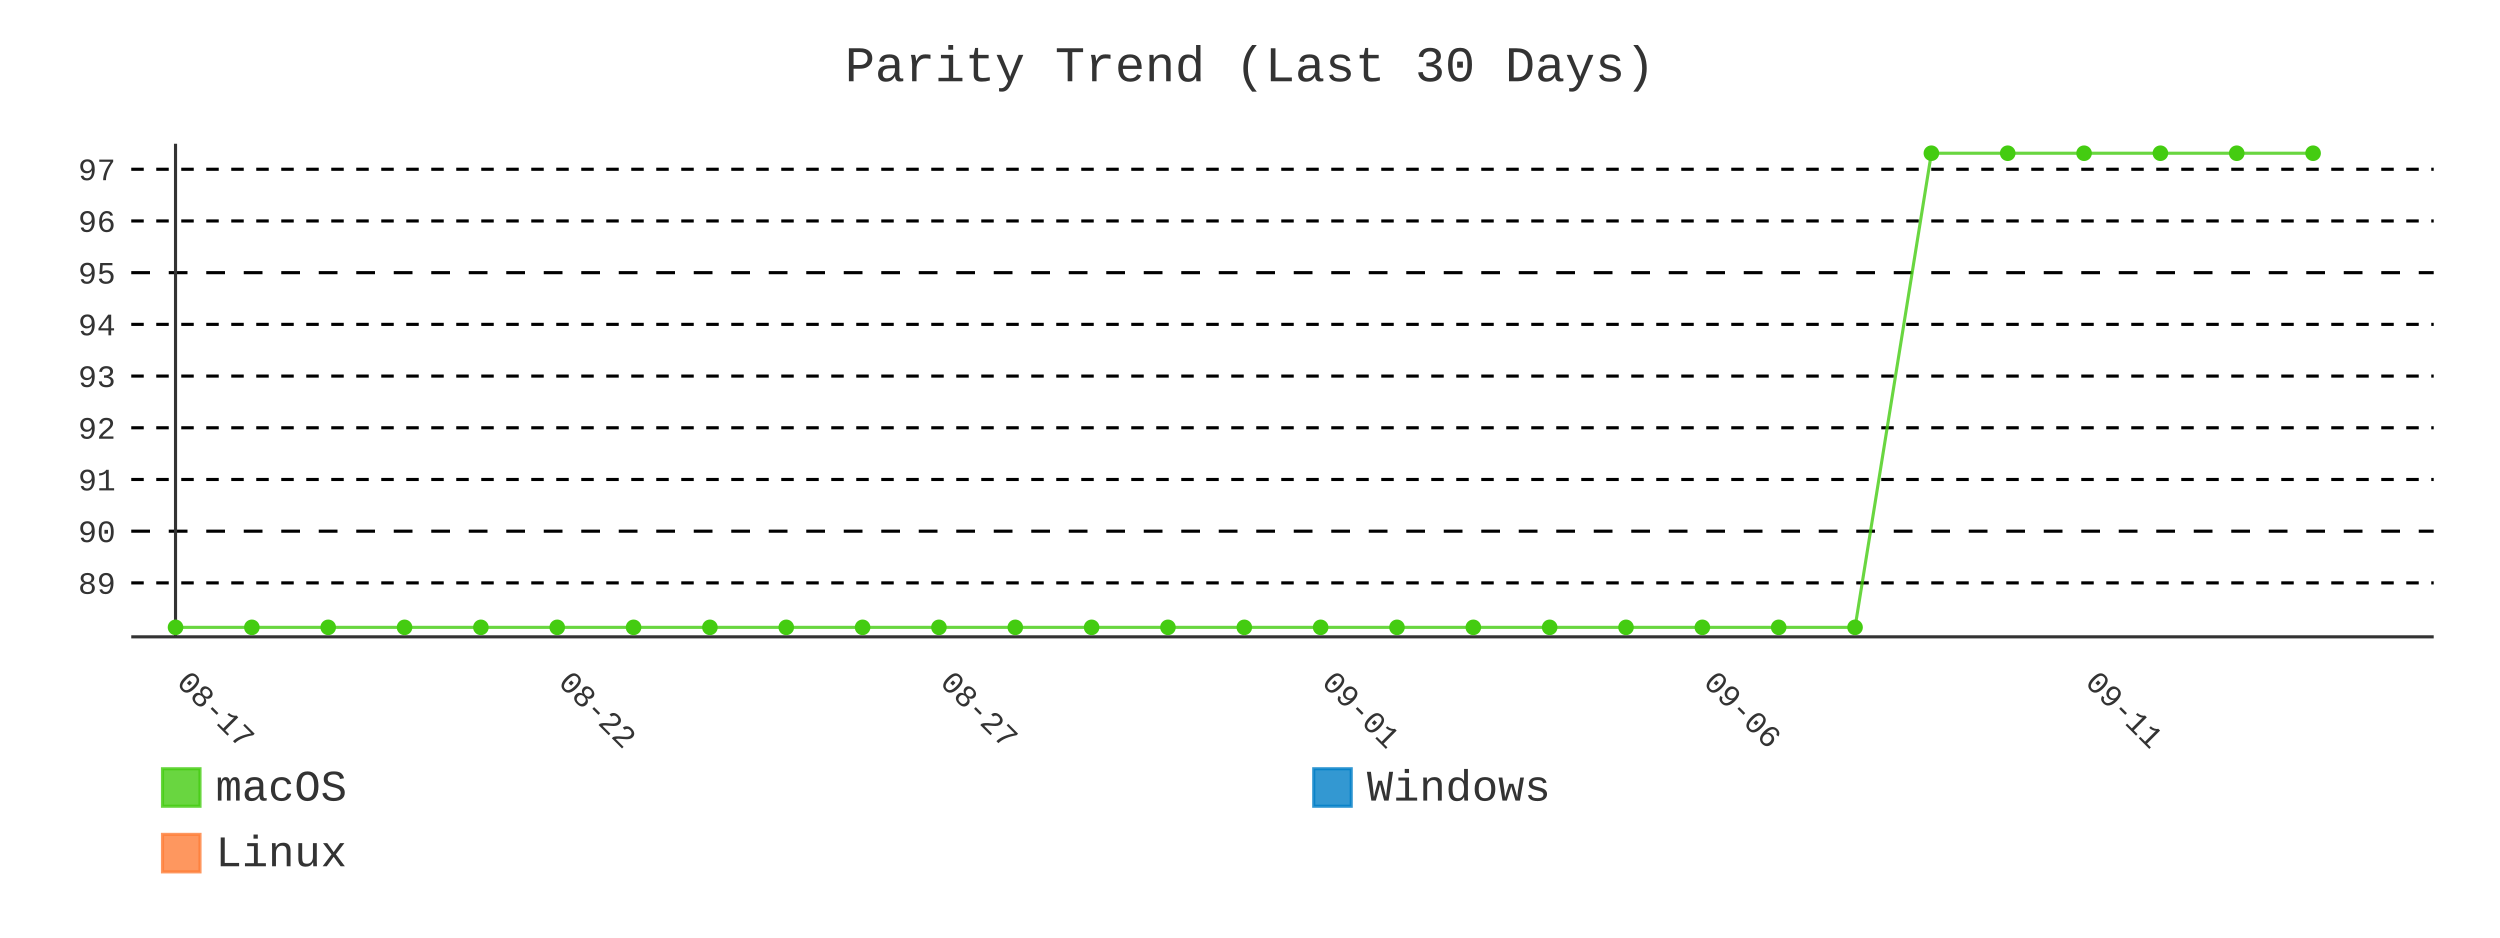
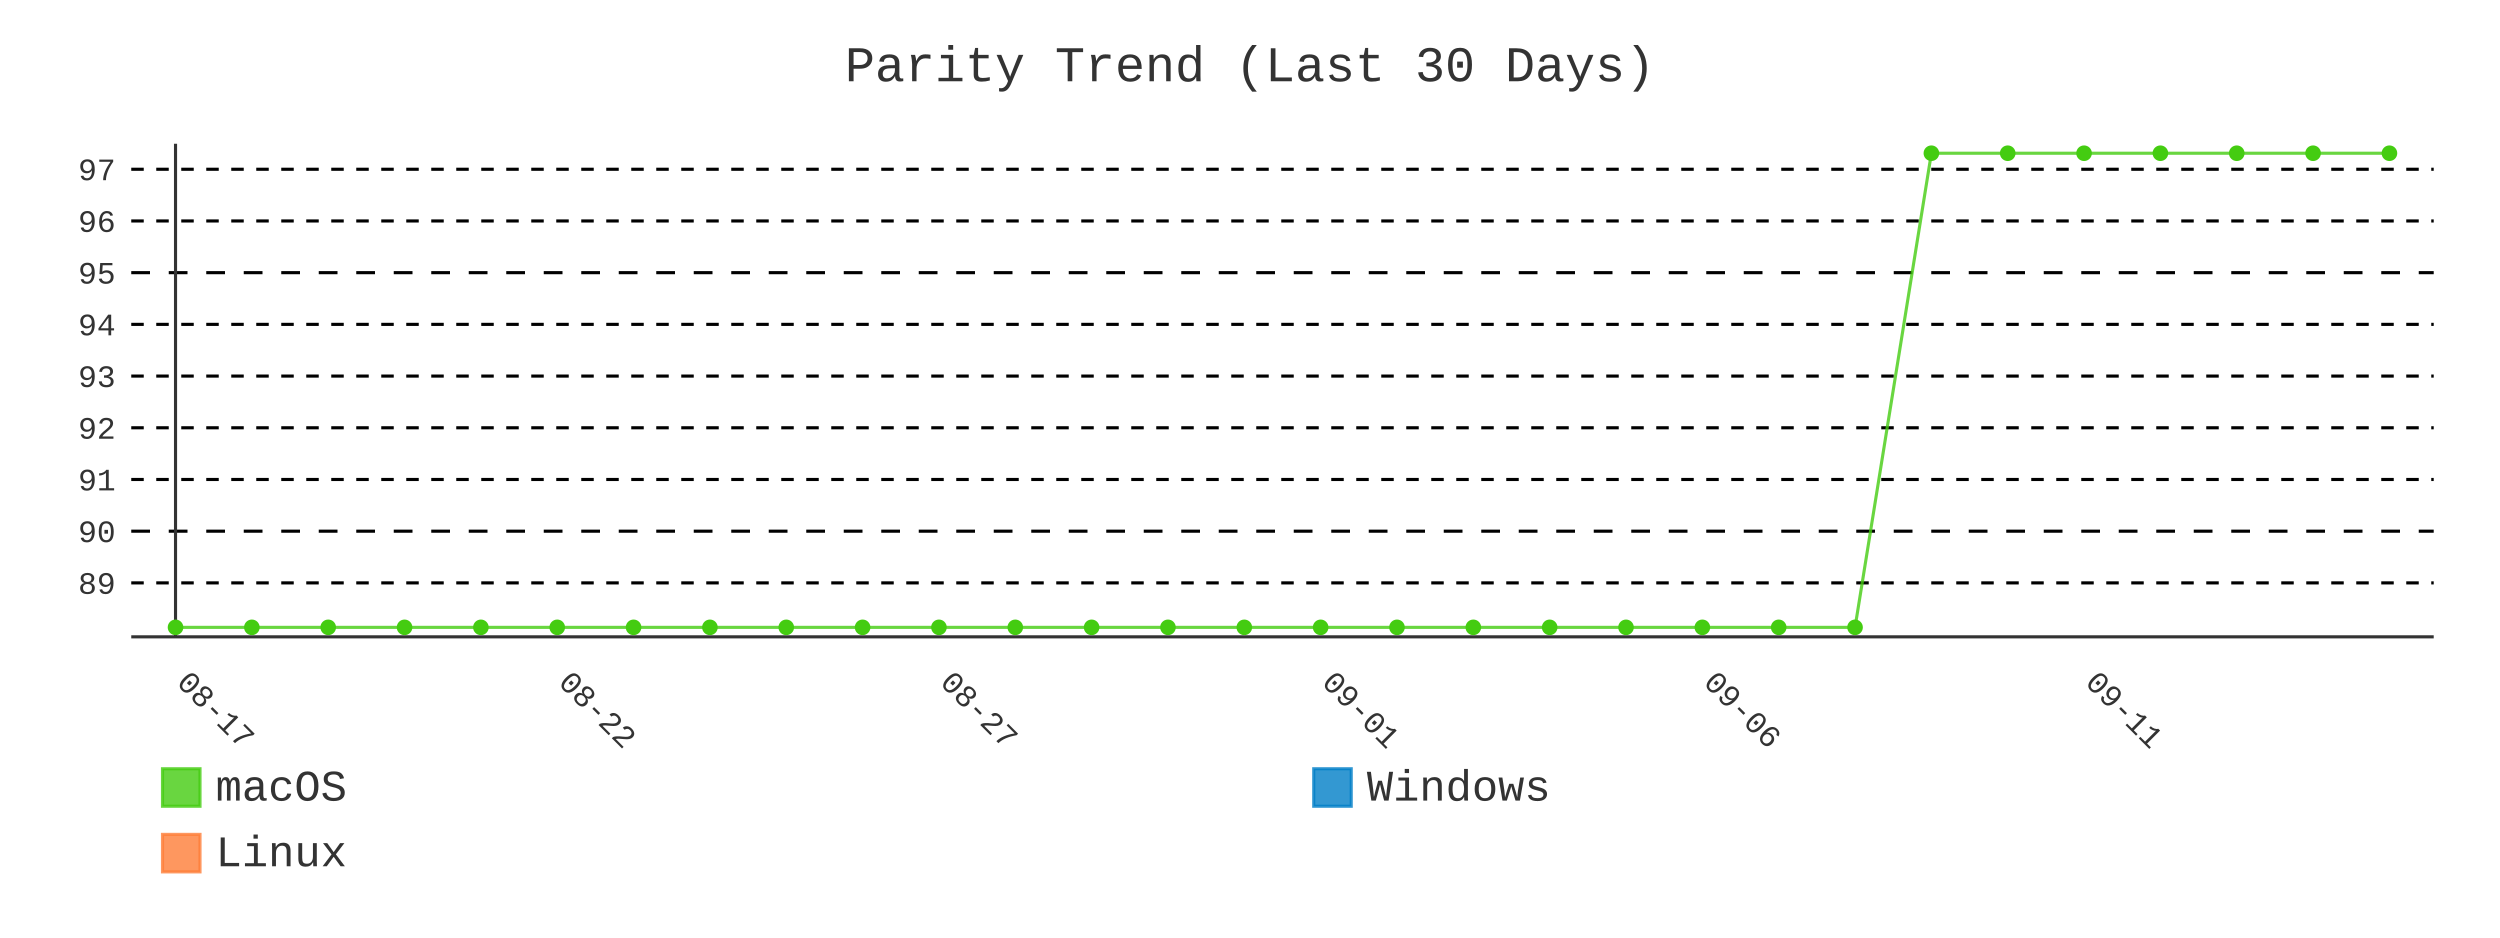
- <svg xmlns="http://www.w3.org/2000/svg" id="chart-dbb3e573-85fe-49d4-9a1b-f977edeb8495" class="pygal-chart" viewBox="0 0 800 300">
+ <svg xmlns="http://www.w3.org/2000/svg" id="chart-0989cd26-2a89-4ca3-b08c-ce9aba008cf7" class="pygal-chart" viewBox="0 0 800 300">
  <defs>
-     <style type="text/css">#chart-dbb3e573-85fe-49d4-9a1b-f977edeb8495{-webkit-user-select:none;-webkit-font-smoothing:antialiased;font-family:Consolas,"Liberation Mono",Menlo,Courier,monospace}#chart-dbb3e573-85fe-49d4-9a1b-f977edeb8495 .title{font-family:Consolas,"Liberation Mono",Menlo,Courier,monospace;font-size:16px}#chart-dbb3e573-85fe-49d4-9a1b-f977edeb8495 .legends .legend text{font-family:Consolas,"Liberation Mono",Menlo,Courier,monospace;font-size:14px}#chart-dbb3e573-85fe-49d4-9a1b-f977edeb8495 .axis text{font-family:Consolas,"Liberation Mono",Menlo,Courier,monospace;font-size:10px}#chart-dbb3e573-85fe-49d4-9a1b-f977edeb8495 .axis text.major{font-family:Consolas,"Liberation Mono",Menlo,Courier,monospace;font-size:10px}#chart-dbb3e573-85fe-49d4-9a1b-f977edeb8495 .text-overlay text.value{font-family:Consolas,"Liberation Mono",Menlo,Courier,monospace;font-size:16px}#chart-dbb3e573-85fe-49d4-9a1b-f977edeb8495 .text-overlay text.label{font-family:Consolas,"Liberation Mono",Menlo,Courier,monospace;font-size:10px}#chart-dbb3e573-85fe-49d4-9a1b-f977edeb8495 .tooltip{font-family:Consolas,"Liberation Mono",Menlo,Courier,monospace;font-size:14px}#chart-dbb3e573-85fe-49d4-9a1b-f977edeb8495 text.no_data{font-family:Consolas,"Liberation Mono",Menlo,Courier,monospace;font-size:64px}
- #chart-dbb3e573-85fe-49d4-9a1b-f977edeb8495{background-color:transparent}#chart-dbb3e573-85fe-49d4-9a1b-f977edeb8495 path,#chart-dbb3e573-85fe-49d4-9a1b-f977edeb8495 line,#chart-dbb3e573-85fe-49d4-9a1b-f977edeb8495 rect,#chart-dbb3e573-85fe-49d4-9a1b-f977edeb8495 circle{-webkit-transition:400ms;-moz-transition:400ms;transition:400ms}#chart-dbb3e573-85fe-49d4-9a1b-f977edeb8495 .graph &gt; .background{fill:transparent}#chart-dbb3e573-85fe-49d4-9a1b-f977edeb8495 .plot &gt; .background{fill:transparent}#chart-dbb3e573-85fe-49d4-9a1b-f977edeb8495 .graph{fill:#333}#chart-dbb3e573-85fe-49d4-9a1b-f977edeb8495 text.no_data{fill:#333}#chart-dbb3e573-85fe-49d4-9a1b-f977edeb8495 .title{fill:#333}#chart-dbb3e573-85fe-49d4-9a1b-f977edeb8495 .legends .legend text{fill:#333}#chart-dbb3e573-85fe-49d4-9a1b-f977edeb8495 .legends .legend:hover text{fill:#333}#chart-dbb3e573-85fe-49d4-9a1b-f977edeb8495 .axis .line{stroke:#333}#chart-dbb3e573-85fe-49d4-9a1b-f977edeb8495 .axis .guide.line{stroke:#666}#chart-dbb3e573-85fe-49d4-9a1b-f977edeb8495 .axis .major.line{stroke:#333}#chart-dbb3e573-85fe-49d4-9a1b-f977edeb8495 .axis text.major{fill:#333}#chart-dbb3e573-85fe-49d4-9a1b-f977edeb8495 .axis.y .guides:hover .guide.line,#chart-dbb3e573-85fe-49d4-9a1b-f977edeb8495 .line-graph .axis.x .guides:hover .guide.line,#chart-dbb3e573-85fe-49d4-9a1b-f977edeb8495 .stackedline-graph .axis.x .guides:hover .guide.line,#chart-dbb3e573-85fe-49d4-9a1b-f977edeb8495 .xy-graph .axis.x .guides:hover .guide.line{stroke:#333}#chart-dbb3e573-85fe-49d4-9a1b-f977edeb8495 .axis .guides:hover text{fill:#333}#chart-dbb3e573-85fe-49d4-9a1b-f977edeb8495 .reactive{fill-opacity:.8;stroke-opacity:.8;stroke-width:1}#chart-dbb3e573-85fe-49d4-9a1b-f977edeb8495 .ci{stroke:#333}#chart-dbb3e573-85fe-49d4-9a1b-f977edeb8495 .reactive.active,#chart-dbb3e573-85fe-49d4-9a1b-f977edeb8495 .active .reactive{fill-opacity:.9;stroke-opacity:.9;stroke-width:4}#chart-dbb3e573-85fe-49d4-9a1b-f977edeb8495 .ci .reactive.active{stroke-width:1.5}#chart-dbb3e573-85fe-49d4-9a1b-f977edeb8495 .series text{fill:#333}#chart-dbb3e573-85fe-49d4-9a1b-f977edeb8495 .tooltip rect{fill:transparent;stroke:#333;-webkit-transition:opacity 400ms;-moz-transition:opacity 400ms;transition:opacity 400ms}#chart-dbb3e573-85fe-49d4-9a1b-f977edeb8495 .tooltip .label{fill:#333}#chart-dbb3e573-85fe-49d4-9a1b-f977edeb8495 .tooltip .label{fill:#333}#chart-dbb3e573-85fe-49d4-9a1b-f977edeb8495 .tooltip .legend{font-size:.8em;fill:#666}#chart-dbb3e573-85fe-49d4-9a1b-f977edeb8495 .tooltip .x_label{font-size:.6em;fill:#333}#chart-dbb3e573-85fe-49d4-9a1b-f977edeb8495 .tooltip .xlink{font-size:.5em;text-decoration:underline}#chart-dbb3e573-85fe-49d4-9a1b-f977edeb8495 .tooltip .value{font-size:1.5em}#chart-dbb3e573-85fe-49d4-9a1b-f977edeb8495 .bound{font-size:.5em}#chart-dbb3e573-85fe-49d4-9a1b-f977edeb8495 .max-value{font-size:.75em;fill:#666}#chart-dbb3e573-85fe-49d4-9a1b-f977edeb8495 .map-element{fill:transparent;stroke:#666 !important}#chart-dbb3e573-85fe-49d4-9a1b-f977edeb8495 .map-element .reactive{fill-opacity:inherit;stroke-opacity:inherit}#chart-dbb3e573-85fe-49d4-9a1b-f977edeb8495 .color-0,#chart-dbb3e573-85fe-49d4-9a1b-f977edeb8495 .color-0 a:visited{stroke:#4c1;fill:#4c1}#chart-dbb3e573-85fe-49d4-9a1b-f977edeb8495 .color-1,#chart-dbb3e573-85fe-49d4-9a1b-f977edeb8495 .color-1 a:visited{stroke:#007ec6;fill:#007ec6}#chart-dbb3e573-85fe-49d4-9a1b-f977edeb8495 .color-2,#chart-dbb3e573-85fe-49d4-9a1b-f977edeb8495 .color-2 a:visited{stroke:#fe7d37;fill:#fe7d37}#chart-dbb3e573-85fe-49d4-9a1b-f977edeb8495 .text-overlay .color-0 text{fill:black}#chart-dbb3e573-85fe-49d4-9a1b-f977edeb8495 .text-overlay .color-1 text{fill:black}#chart-dbb3e573-85fe-49d4-9a1b-f977edeb8495 .text-overlay .color-2 text{fill:black}#chart-dbb3e573-85fe-49d4-9a1b-f977edeb8495 .series{stroke-width:2}#chart-dbb3e573-85fe-49d4-9a1b-f977edeb8495 .series.serie-0{stroke-width:2}#chart-dbb3e573-85fe-49d4-9a1b-f977edeb8495 .series.serie-1{stroke-width:2}#chart-dbb3e573-85fe-49d4-9a1b-f977edeb8495 .series.serie-2{stroke-width:2}
- #chart-dbb3e573-85fe-49d4-9a1b-f977edeb8495 text.no_data{text-anchor:middle}#chart-dbb3e573-85fe-49d4-9a1b-f977edeb8495 .guide.line{fill:none}#chart-dbb3e573-85fe-49d4-9a1b-f977edeb8495 .centered{text-anchor:middle}#chart-dbb3e573-85fe-49d4-9a1b-f977edeb8495 .title{text-anchor:middle}#chart-dbb3e573-85fe-49d4-9a1b-f977edeb8495 .legends .legend text{fill-opacity:1}#chart-dbb3e573-85fe-49d4-9a1b-f977edeb8495 .axis.x text{text-anchor:middle}#chart-dbb3e573-85fe-49d4-9a1b-f977edeb8495 .axis.x:not(.web) text[transform]{text-anchor:start}#chart-dbb3e573-85fe-49d4-9a1b-f977edeb8495 .axis.x:not(.web) text[transform].backwards{text-anchor:end}#chart-dbb3e573-85fe-49d4-9a1b-f977edeb8495 .axis.y text{text-anchor:end}#chart-dbb3e573-85fe-49d4-9a1b-f977edeb8495 .axis.y text[transform].backwards{text-anchor:start}#chart-dbb3e573-85fe-49d4-9a1b-f977edeb8495 .axis.y2 text{text-anchor:start}#chart-dbb3e573-85fe-49d4-9a1b-f977edeb8495 .axis.y2 text[transform].backwards{text-anchor:end}#chart-dbb3e573-85fe-49d4-9a1b-f977edeb8495 .axis .guide.line{stroke-dasharray:4,4;stroke:black}#chart-dbb3e573-85fe-49d4-9a1b-f977edeb8495 .axis .major.guide.line{stroke-dasharray:6,6;stroke:black}#chart-dbb3e573-85fe-49d4-9a1b-f977edeb8495 .horizontal .axis.y .guide.line,#chart-dbb3e573-85fe-49d4-9a1b-f977edeb8495 .horizontal .axis.y2 .guide.line,#chart-dbb3e573-85fe-49d4-9a1b-f977edeb8495 .vertical .axis.x .guide.line{opacity:0}#chart-dbb3e573-85fe-49d4-9a1b-f977edeb8495 .horizontal .axis.always_show .guide.line,#chart-dbb3e573-85fe-49d4-9a1b-f977edeb8495 .vertical .axis.always_show .guide.line{opacity:1 !important}#chart-dbb3e573-85fe-49d4-9a1b-f977edeb8495 .axis.y .guides:hover .guide.line,#chart-dbb3e573-85fe-49d4-9a1b-f977edeb8495 .axis.y2 .guides:hover .guide.line,#chart-dbb3e573-85fe-49d4-9a1b-f977edeb8495 .axis.x .guides:hover .guide.line{opacity:1}#chart-dbb3e573-85fe-49d4-9a1b-f977edeb8495 .axis .guides:hover text{opacity:1}#chart-dbb3e573-85fe-49d4-9a1b-f977edeb8495 .nofill{fill:none}#chart-dbb3e573-85fe-49d4-9a1b-f977edeb8495 .subtle-fill{fill-opacity:.2}#chart-dbb3e573-85fe-49d4-9a1b-f977edeb8495 .dot{stroke-width:1px;fill-opacity:1;stroke-opacity:1}#chart-dbb3e573-85fe-49d4-9a1b-f977edeb8495 .dot.active{stroke-width:5px}#chart-dbb3e573-85fe-49d4-9a1b-f977edeb8495 .dot.negative{fill:transparent}#chart-dbb3e573-85fe-49d4-9a1b-f977edeb8495 text,#chart-dbb3e573-85fe-49d4-9a1b-f977edeb8495 tspan{stroke:none !important}#chart-dbb3e573-85fe-49d4-9a1b-f977edeb8495 .series text.active{opacity:1}#chart-dbb3e573-85fe-49d4-9a1b-f977edeb8495 .tooltip rect{fill-opacity:.95;stroke-width:.5}#chart-dbb3e573-85fe-49d4-9a1b-f977edeb8495 .tooltip text{fill-opacity:1}#chart-dbb3e573-85fe-49d4-9a1b-f977edeb8495 .showable{visibility:hidden}#chart-dbb3e573-85fe-49d4-9a1b-f977edeb8495 .showable.shown{visibility:visible}#chart-dbb3e573-85fe-49d4-9a1b-f977edeb8495 .gauge-background{fill:rgba(229,229,229,1);stroke:none}#chart-dbb3e573-85fe-49d4-9a1b-f977edeb8495 .bg-lines{stroke:transparent;stroke-width:2px}</style>
+     <style type="text/css">#chart-0989cd26-2a89-4ca3-b08c-ce9aba008cf7{-webkit-user-select:none;-webkit-font-smoothing:antialiased;font-family:Consolas,"Liberation Mono",Menlo,Courier,monospace}#chart-0989cd26-2a89-4ca3-b08c-ce9aba008cf7 .title{font-family:Consolas,"Liberation Mono",Menlo,Courier,monospace;font-size:16px}#chart-0989cd26-2a89-4ca3-b08c-ce9aba008cf7 .legends .legend text{font-family:Consolas,"Liberation Mono",Menlo,Courier,monospace;font-size:14px}#chart-0989cd26-2a89-4ca3-b08c-ce9aba008cf7 .axis text{font-family:Consolas,"Liberation Mono",Menlo,Courier,monospace;font-size:10px}#chart-0989cd26-2a89-4ca3-b08c-ce9aba008cf7 .axis text.major{font-family:Consolas,"Liberation Mono",Menlo,Courier,monospace;font-size:10px}#chart-0989cd26-2a89-4ca3-b08c-ce9aba008cf7 .text-overlay text.value{font-family:Consolas,"Liberation Mono",Menlo,Courier,monospace;font-size:16px}#chart-0989cd26-2a89-4ca3-b08c-ce9aba008cf7 .text-overlay text.label{font-family:Consolas,"Liberation Mono",Menlo,Courier,monospace;font-size:10px}#chart-0989cd26-2a89-4ca3-b08c-ce9aba008cf7 .tooltip{font-family:Consolas,"Liberation Mono",Menlo,Courier,monospace;font-size:14px}#chart-0989cd26-2a89-4ca3-b08c-ce9aba008cf7 text.no_data{font-family:Consolas,"Liberation Mono",Menlo,Courier,monospace;font-size:64px}
+ #chart-0989cd26-2a89-4ca3-b08c-ce9aba008cf7{background-color:transparent}#chart-0989cd26-2a89-4ca3-b08c-ce9aba008cf7 path,#chart-0989cd26-2a89-4ca3-b08c-ce9aba008cf7 line,#chart-0989cd26-2a89-4ca3-b08c-ce9aba008cf7 rect,#chart-0989cd26-2a89-4ca3-b08c-ce9aba008cf7 circle{-webkit-transition:400ms;-moz-transition:400ms;transition:400ms}#chart-0989cd26-2a89-4ca3-b08c-ce9aba008cf7 .graph &gt; .background{fill:transparent}#chart-0989cd26-2a89-4ca3-b08c-ce9aba008cf7 .plot &gt; .background{fill:transparent}#chart-0989cd26-2a89-4ca3-b08c-ce9aba008cf7 .graph{fill:#333}#chart-0989cd26-2a89-4ca3-b08c-ce9aba008cf7 text.no_data{fill:#333}#chart-0989cd26-2a89-4ca3-b08c-ce9aba008cf7 .title{fill:#333}#chart-0989cd26-2a89-4ca3-b08c-ce9aba008cf7 .legends .legend text{fill:#333}#chart-0989cd26-2a89-4ca3-b08c-ce9aba008cf7 .legends .legend:hover text{fill:#333}#chart-0989cd26-2a89-4ca3-b08c-ce9aba008cf7 .axis .line{stroke:#333}#chart-0989cd26-2a89-4ca3-b08c-ce9aba008cf7 .axis .guide.line{stroke:#666}#chart-0989cd26-2a89-4ca3-b08c-ce9aba008cf7 .axis .major.line{stroke:#333}#chart-0989cd26-2a89-4ca3-b08c-ce9aba008cf7 .axis text.major{fill:#333}#chart-0989cd26-2a89-4ca3-b08c-ce9aba008cf7 .axis.y .guides:hover .guide.line,#chart-0989cd26-2a89-4ca3-b08c-ce9aba008cf7 .line-graph .axis.x .guides:hover .guide.line,#chart-0989cd26-2a89-4ca3-b08c-ce9aba008cf7 .stackedline-graph .axis.x .guides:hover .guide.line,#chart-0989cd26-2a89-4ca3-b08c-ce9aba008cf7 .xy-graph .axis.x .guides:hover .guide.line{stroke:#333}#chart-0989cd26-2a89-4ca3-b08c-ce9aba008cf7 .axis .guides:hover text{fill:#333}#chart-0989cd26-2a89-4ca3-b08c-ce9aba008cf7 .reactive{fill-opacity:.8;stroke-opacity:.8;stroke-width:1}#chart-0989cd26-2a89-4ca3-b08c-ce9aba008cf7 .ci{stroke:#333}#chart-0989cd26-2a89-4ca3-b08c-ce9aba008cf7 .reactive.active,#chart-0989cd26-2a89-4ca3-b08c-ce9aba008cf7 .active .reactive{fill-opacity:.9;stroke-opacity:.9;stroke-width:4}#chart-0989cd26-2a89-4ca3-b08c-ce9aba008cf7 .ci .reactive.active{stroke-width:1.5}#chart-0989cd26-2a89-4ca3-b08c-ce9aba008cf7 .series text{fill:#333}#chart-0989cd26-2a89-4ca3-b08c-ce9aba008cf7 .tooltip rect{fill:transparent;stroke:#333;-webkit-transition:opacity 400ms;-moz-transition:opacity 400ms;transition:opacity 400ms}#chart-0989cd26-2a89-4ca3-b08c-ce9aba008cf7 .tooltip .label{fill:#333}#chart-0989cd26-2a89-4ca3-b08c-ce9aba008cf7 .tooltip .label{fill:#333}#chart-0989cd26-2a89-4ca3-b08c-ce9aba008cf7 .tooltip .legend{font-size:.8em;fill:#666}#chart-0989cd26-2a89-4ca3-b08c-ce9aba008cf7 .tooltip .x_label{font-size:.6em;fill:#333}#chart-0989cd26-2a89-4ca3-b08c-ce9aba008cf7 .tooltip .xlink{font-size:.5em;text-decoration:underline}#chart-0989cd26-2a89-4ca3-b08c-ce9aba008cf7 .tooltip .value{font-size:1.5em}#chart-0989cd26-2a89-4ca3-b08c-ce9aba008cf7 .bound{font-size:.5em}#chart-0989cd26-2a89-4ca3-b08c-ce9aba008cf7 .max-value{font-size:.75em;fill:#666}#chart-0989cd26-2a89-4ca3-b08c-ce9aba008cf7 .map-element{fill:transparent;stroke:#666 !important}#chart-0989cd26-2a89-4ca3-b08c-ce9aba008cf7 .map-element .reactive{fill-opacity:inherit;stroke-opacity:inherit}#chart-0989cd26-2a89-4ca3-b08c-ce9aba008cf7 .color-0,#chart-0989cd26-2a89-4ca3-b08c-ce9aba008cf7 .color-0 a:visited{stroke:#4c1;fill:#4c1}#chart-0989cd26-2a89-4ca3-b08c-ce9aba008cf7 .color-1,#chart-0989cd26-2a89-4ca3-b08c-ce9aba008cf7 .color-1 a:visited{stroke:#007ec6;fill:#007ec6}#chart-0989cd26-2a89-4ca3-b08c-ce9aba008cf7 .color-2,#chart-0989cd26-2a89-4ca3-b08c-ce9aba008cf7 .color-2 a:visited{stroke:#fe7d37;fill:#fe7d37}#chart-0989cd26-2a89-4ca3-b08c-ce9aba008cf7 .text-overlay .color-0 text{fill:black}#chart-0989cd26-2a89-4ca3-b08c-ce9aba008cf7 .text-overlay .color-1 text{fill:black}#chart-0989cd26-2a89-4ca3-b08c-ce9aba008cf7 .text-overlay .color-2 text{fill:black}#chart-0989cd26-2a89-4ca3-b08c-ce9aba008cf7 .series{stroke-width:2}#chart-0989cd26-2a89-4ca3-b08c-ce9aba008cf7 .series.serie-0{stroke-width:2}#chart-0989cd26-2a89-4ca3-b08c-ce9aba008cf7 .series.serie-1{stroke-width:2}#chart-0989cd26-2a89-4ca3-b08c-ce9aba008cf7 .series.serie-2{stroke-width:2}
+ #chart-0989cd26-2a89-4ca3-b08c-ce9aba008cf7 text.no_data{text-anchor:middle}#chart-0989cd26-2a89-4ca3-b08c-ce9aba008cf7 .guide.line{fill:none}#chart-0989cd26-2a89-4ca3-b08c-ce9aba008cf7 .centered{text-anchor:middle}#chart-0989cd26-2a89-4ca3-b08c-ce9aba008cf7 .title{text-anchor:middle}#chart-0989cd26-2a89-4ca3-b08c-ce9aba008cf7 .legends .legend text{fill-opacity:1}#chart-0989cd26-2a89-4ca3-b08c-ce9aba008cf7 .axis.x text{text-anchor:middle}#chart-0989cd26-2a89-4ca3-b08c-ce9aba008cf7 .axis.x:not(.web) text[transform]{text-anchor:start}#chart-0989cd26-2a89-4ca3-b08c-ce9aba008cf7 .axis.x:not(.web) text[transform].backwards{text-anchor:end}#chart-0989cd26-2a89-4ca3-b08c-ce9aba008cf7 .axis.y text{text-anchor:end}#chart-0989cd26-2a89-4ca3-b08c-ce9aba008cf7 .axis.y text[transform].backwards{text-anchor:start}#chart-0989cd26-2a89-4ca3-b08c-ce9aba008cf7 .axis.y2 text{text-anchor:start}#chart-0989cd26-2a89-4ca3-b08c-ce9aba008cf7 .axis.y2 text[transform].backwards{text-anchor:end}#chart-0989cd26-2a89-4ca3-b08c-ce9aba008cf7 .axis .guide.line{stroke-dasharray:4,4;stroke:black}#chart-0989cd26-2a89-4ca3-b08c-ce9aba008cf7 .axis .major.guide.line{stroke-dasharray:6,6;stroke:black}#chart-0989cd26-2a89-4ca3-b08c-ce9aba008cf7 .horizontal .axis.y .guide.line,#chart-0989cd26-2a89-4ca3-b08c-ce9aba008cf7 .horizontal .axis.y2 .guide.line,#chart-0989cd26-2a89-4ca3-b08c-ce9aba008cf7 .vertical .axis.x .guide.line{opacity:0}#chart-0989cd26-2a89-4ca3-b08c-ce9aba008cf7 .horizontal .axis.always_show .guide.line,#chart-0989cd26-2a89-4ca3-b08c-ce9aba008cf7 .vertical .axis.always_show .guide.line{opacity:1 !important}#chart-0989cd26-2a89-4ca3-b08c-ce9aba008cf7 .axis.y .guides:hover .guide.line,#chart-0989cd26-2a89-4ca3-b08c-ce9aba008cf7 .axis.y2 .guides:hover .guide.line,#chart-0989cd26-2a89-4ca3-b08c-ce9aba008cf7 .axis.x .guides:hover .guide.line{opacity:1}#chart-0989cd26-2a89-4ca3-b08c-ce9aba008cf7 .axis .guides:hover text{opacity:1}#chart-0989cd26-2a89-4ca3-b08c-ce9aba008cf7 .nofill{fill:none}#chart-0989cd26-2a89-4ca3-b08c-ce9aba008cf7 .subtle-fill{fill-opacity:.2}#chart-0989cd26-2a89-4ca3-b08c-ce9aba008cf7 .dot{stroke-width:1px;fill-opacity:1;stroke-opacity:1}#chart-0989cd26-2a89-4ca3-b08c-ce9aba008cf7 .dot.active{stroke-width:5px}#chart-0989cd26-2a89-4ca3-b08c-ce9aba008cf7 .dot.negative{fill:transparent}#chart-0989cd26-2a89-4ca3-b08c-ce9aba008cf7 text,#chart-0989cd26-2a89-4ca3-b08c-ce9aba008cf7 tspan{stroke:none !important}#chart-0989cd26-2a89-4ca3-b08c-ce9aba008cf7 .series text.active{opacity:1}#chart-0989cd26-2a89-4ca3-b08c-ce9aba008cf7 .tooltip rect{fill-opacity:.95;stroke-width:.5}#chart-0989cd26-2a89-4ca3-b08c-ce9aba008cf7 .tooltip text{fill-opacity:1}#chart-0989cd26-2a89-4ca3-b08c-ce9aba008cf7 .showable{visibility:hidden}#chart-0989cd26-2a89-4ca3-b08c-ce9aba008cf7 .showable.shown{visibility:visible}#chart-0989cd26-2a89-4ca3-b08c-ce9aba008cf7 .gauge-background{fill:rgba(229,229,229,1);stroke:none}#chart-0989cd26-2a89-4ca3-b08c-ce9aba008cf7 .bg-lines{stroke:transparent;stroke-width:2px}</style>
  </defs>
  <g class="graph line-graph vertical">
    <rect x="0" y="0" width="800" height="300" class="background" />
    <g transform="translate(42, 46)" class="plot">
      <rect x="0" y="0" width="736.787" height="157.787" class="background" />
      <g class="axis y always_show">
        <path d="M0 157.787 h736.787" class="line" />
        <g class="guides">
          <path d="M0 140.524 h736.787" class="guide line" />
          <text x="-5" y="144.024" class="">89</text>
        </g>
        <g class="guides">
          <path d="M0 123.979 h736.787" class="major guide line" />
          <text x="-5" y="127.479" class="major">90</text>
        </g>
        <g class="guides">
          <path d="M0 107.434 h736.787" class="guide line" />
          <text x="-5" y="110.934" class="">91</text>
        </g>
        <g class="guides">
          <path d="M0 90.889 h736.787" class="guide line" />
          <text x="-5" y="94.389" class="">92</text>
        </g>
        <g class="guides">
          <path d="M0 74.344 h736.787" class="guide line" />
          <text x="-5" y="77.844" class="">93</text>
        </g>
        <g class="guides">
          <path d="M0 57.798 h736.787" class="guide line" />
          <text x="-5" y="61.298" class="">94</text>
        </g>
        <g class="guides">
          <path d="M0 41.253 h736.787" class="major guide line" />
          <text x="-5" y="44.753" class="major">95</text>
        </g>
        <g class="guides">
          <path d="M0 24.708 h736.787" class="guide line" />
          <text x="-5" y="28.208" class="">96</text>
        </g>
        <g class="guides">
          <path d="M0 8.163 h736.787" class="guide line" />
          <text x="-5" y="11.663" class="">97</text>
        </g>
      </g>
      <g class="axis x">
        <g class="guides">
          <path d="M14.169 0 v157.787" class="major line" />
          <text x="14.169" y="172.787" class="major" transform="rotate(45 14.16898 172.7868)">08-17</text>
        </g>
        <g class="guides">
          <path d="M136.315 0 v157.787" class="major guide line" />
          <text x="136.315" y="172.787" class="major" transform="rotate(45 136.3153 172.7868)">08-22</text>
        </g>
        <g class="guides">
          <path d="M258.462 0 v157.787" class="major guide line" />
          <text x="258.462" y="172.787" class="major" transform="rotate(45 258.4617 172.7868)">08-27</text>
        </g>
        <g class="guides">
          <path d="M380.608 0 v157.787" class="major guide line" />
          <text x="380.608" y="172.787" class="major" transform="rotate(45 380.608 172.7868)">09-01</text>
        </g>
        <g class="guides">
          <path d="M502.754 0 v157.787" class="major guide line" />
          <text x="502.754" y="172.787" class="major" transform="rotate(45 502.7544 172.7868)">09-06</text>
        </g>
        <g class="guides">
          <path d="M624.901 0 v157.787" class="major guide line" />
          <text x="624.901" y="172.787" class="major" transform="rotate(45 624.9007 172.7868)">09-11</text>
        </g>
      </g>
      <g class="series serie-0 color-0">
-         <path d="M14.169 154.752 L38.598 154.752 63.028 154.752 87.457 154.752 111.886 154.752 136.315 154.752 160.745 154.752 185.174 154.752 209.603 154.752 234.032 154.752 258.462 154.752 282.891 154.752 307.32 154.752 331.749 154.752 356.179 154.752 380.608 154.752 405.037 154.752 429.467 154.752 453.896 154.752 478.325 154.752 502.754 154.752 527.184 154.752 551.613 154.752 576.042 3.034 600.471 3.034 624.901 3.034 649.33 3.034 673.759 3.034 698.189 3.034" class="line reactive nofill" />
+         <path d="M14.169 154.752 L38.598 154.752 63.028 154.752 87.457 154.752 111.886 154.752 136.315 154.752 160.745 154.752 185.174 154.752 209.603 154.752 234.032 154.752 258.462 154.752 282.891 154.752 307.32 154.752 331.749 154.752 356.179 154.752 380.608 154.752 405.037 154.752 429.467 154.752 453.896 154.752 478.325 154.752 502.754 154.752 527.184 154.752 551.613 154.752 576.042 3.034 600.471 3.034 624.901 3.034 649.33 3.034 673.759 3.034 698.189 3.034 722.618 3.034" class="line reactive nofill" />
      </g>
      <g class="series serie-1 color-1" />
      <g class="series serie-2 color-2" />
    </g>
    <g class="titles">
      <text x="400.0" y="26" class="title plot_title">Parity Trend (Last 30 Days)</text>
    </g>
    <g transform="translate(42, 46)" class="plot overlay">
      <g class="series serie-0 color-0">
        <g class="dots">
          <circle cx="14.169" cy="154.752" r="2" class="dot reactive tooltip-trigger" />
        </g>
        <g class="dots">
          <circle cx="38.598" cy="154.752" r="2" class="dot reactive tooltip-trigger" />
        </g>
        <g class="dots">
          <circle cx="63.028" cy="154.752" r="2" class="dot reactive tooltip-trigger" />
        </g>
        <g class="dots">
          <circle cx="87.457" cy="154.752" r="2" class="dot reactive tooltip-trigger" />
        </g>
        <g class="dots">
          <circle cx="111.886" cy="154.752" r="2" class="dot reactive tooltip-trigger" />
        </g>
        <g class="dots">
          <circle cx="136.315" cy="154.752" r="2" class="dot reactive tooltip-trigger" />
        </g>
        <g class="dots">
          <circle cx="160.745" cy="154.752" r="2" class="dot reactive tooltip-trigger" />
        </g>
        <g class="dots">
          <circle cx="185.174" cy="154.752" r="2" class="dot reactive tooltip-trigger" />
        </g>
        <g class="dots">
          <circle cx="209.603" cy="154.752" r="2" class="dot reactive tooltip-trigger" />
        </g>
        <g class="dots">
          <circle cx="234.032" cy="154.752" r="2" class="dot reactive tooltip-trigger" />
        </g>
        <g class="dots">
          <circle cx="258.462" cy="154.752" r="2" class="dot reactive tooltip-trigger" />
        </g>
        <g class="dots">
          <circle cx="282.891" cy="154.752" r="2" class="dot reactive tooltip-trigger" />
        </g>
        <g class="dots">
          <circle cx="307.32" cy="154.752" r="2" class="dot reactive tooltip-trigger" />
        </g>
        <g class="dots">
          <circle cx="331.749" cy="154.752" r="2" class="dot reactive tooltip-trigger" />
        </g>
        <g class="dots">
          <circle cx="356.179" cy="154.752" r="2" class="dot reactive tooltip-trigger" />
        </g>
        <g class="dots">
          <circle cx="380.608" cy="154.752" r="2" class="dot reactive tooltip-trigger" />
        </g>
        <g class="dots">
          <circle cx="405.037" cy="154.752" r="2" class="dot reactive tooltip-trigger" />
        </g>
        <g class="dots">
          <circle cx="429.467" cy="154.752" r="2" class="dot reactive tooltip-trigger" />
        </g>
        <g class="dots">
          <circle cx="453.896" cy="154.752" r="2" class="dot reactive tooltip-trigger" />
        </g>
        <g class="dots">
          <circle cx="478.325" cy="154.752" r="2" class="dot reactive tooltip-trigger" />
        </g>
        <g class="dots">
          <circle cx="502.754" cy="154.752" r="2" class="dot reactive tooltip-trigger" />
        </g>
        <g class="dots">
          <circle cx="527.184" cy="154.752" r="2" class="dot reactive tooltip-trigger" />
        </g>
        <g class="dots">
          <circle cx="551.613" cy="154.752" r="2" class="dot reactive tooltip-trigger" />
        </g>
        <g class="dots">
          <circle cx="576.042" cy="3.034" r="2" class="dot reactive tooltip-trigger" />
        </g>
        <g class="dots">
          <circle cx="600.471" cy="3.034" r="2" class="dot reactive tooltip-trigger" />
        </g>
        <g class="dots">
          <circle cx="624.901" cy="3.034" r="2" class="dot reactive tooltip-trigger" />
        </g>
        <g class="dots">
          <circle cx="649.33" cy="3.034" r="2" class="dot reactive tooltip-trigger" />
        </g>
        <g class="dots">
          <circle cx="673.759" cy="3.034" r="2" class="dot reactive tooltip-trigger" />
        </g>
        <g class="dots">
          <circle cx="698.189" cy="3.034" r="2" class="dot reactive tooltip-trigger" />
+         </g>
+         <g class="dots">
+           <circle cx="722.618" cy="3.034" r="2" class="dot reactive tooltip-trigger" />
        </g>
      </g>
      <g class="series serie-1 color-1" />
      <g class="series serie-2 color-2" />
    </g>
    <g transform="translate(42, 46)" class="plot text-overlay">
      <g class="series serie-0 color-0" />
      <g class="series serie-1 color-1" />
      <g class="series serie-2 color-2" />
    </g>
    <g transform="translate(42, 46)" class="plot tooltip-overlay">
      <g transform="translate(0 0)" style="opacity: 0" class="tooltip">
        <rect rx="0" ry="0" width="0" height="0" class="tooltip-box" />
        <g class="text" />
      </g>
    </g>
    <g transform="translate(52, 245)" class="legends">
      <g id="activate-serie-0" class="legend reactive activate-serie">
        <rect x="0.0" y="1.0" width="12" height="12" class="color-0 reactive" />
        <text x="17.0" y="11.2">macOS</text>
      </g>
      <g id="activate-serie-1" class="legend reactive activate-serie">
        <rect x="368.393" y="1.0" width="12" height="12" class="color-1 reactive" />
        <text x="385.393" y="11.2">Windows</text>
      </g>
      <g id="activate-serie-2" class="legend reactive activate-serie">
        <rect x="0.0" y="22.0" width="12" height="12" class="color-2 reactive" />
        <text x="17.0" y="32.2">Linux</text>
      </g>
    </g>
  </g>
</svg>
